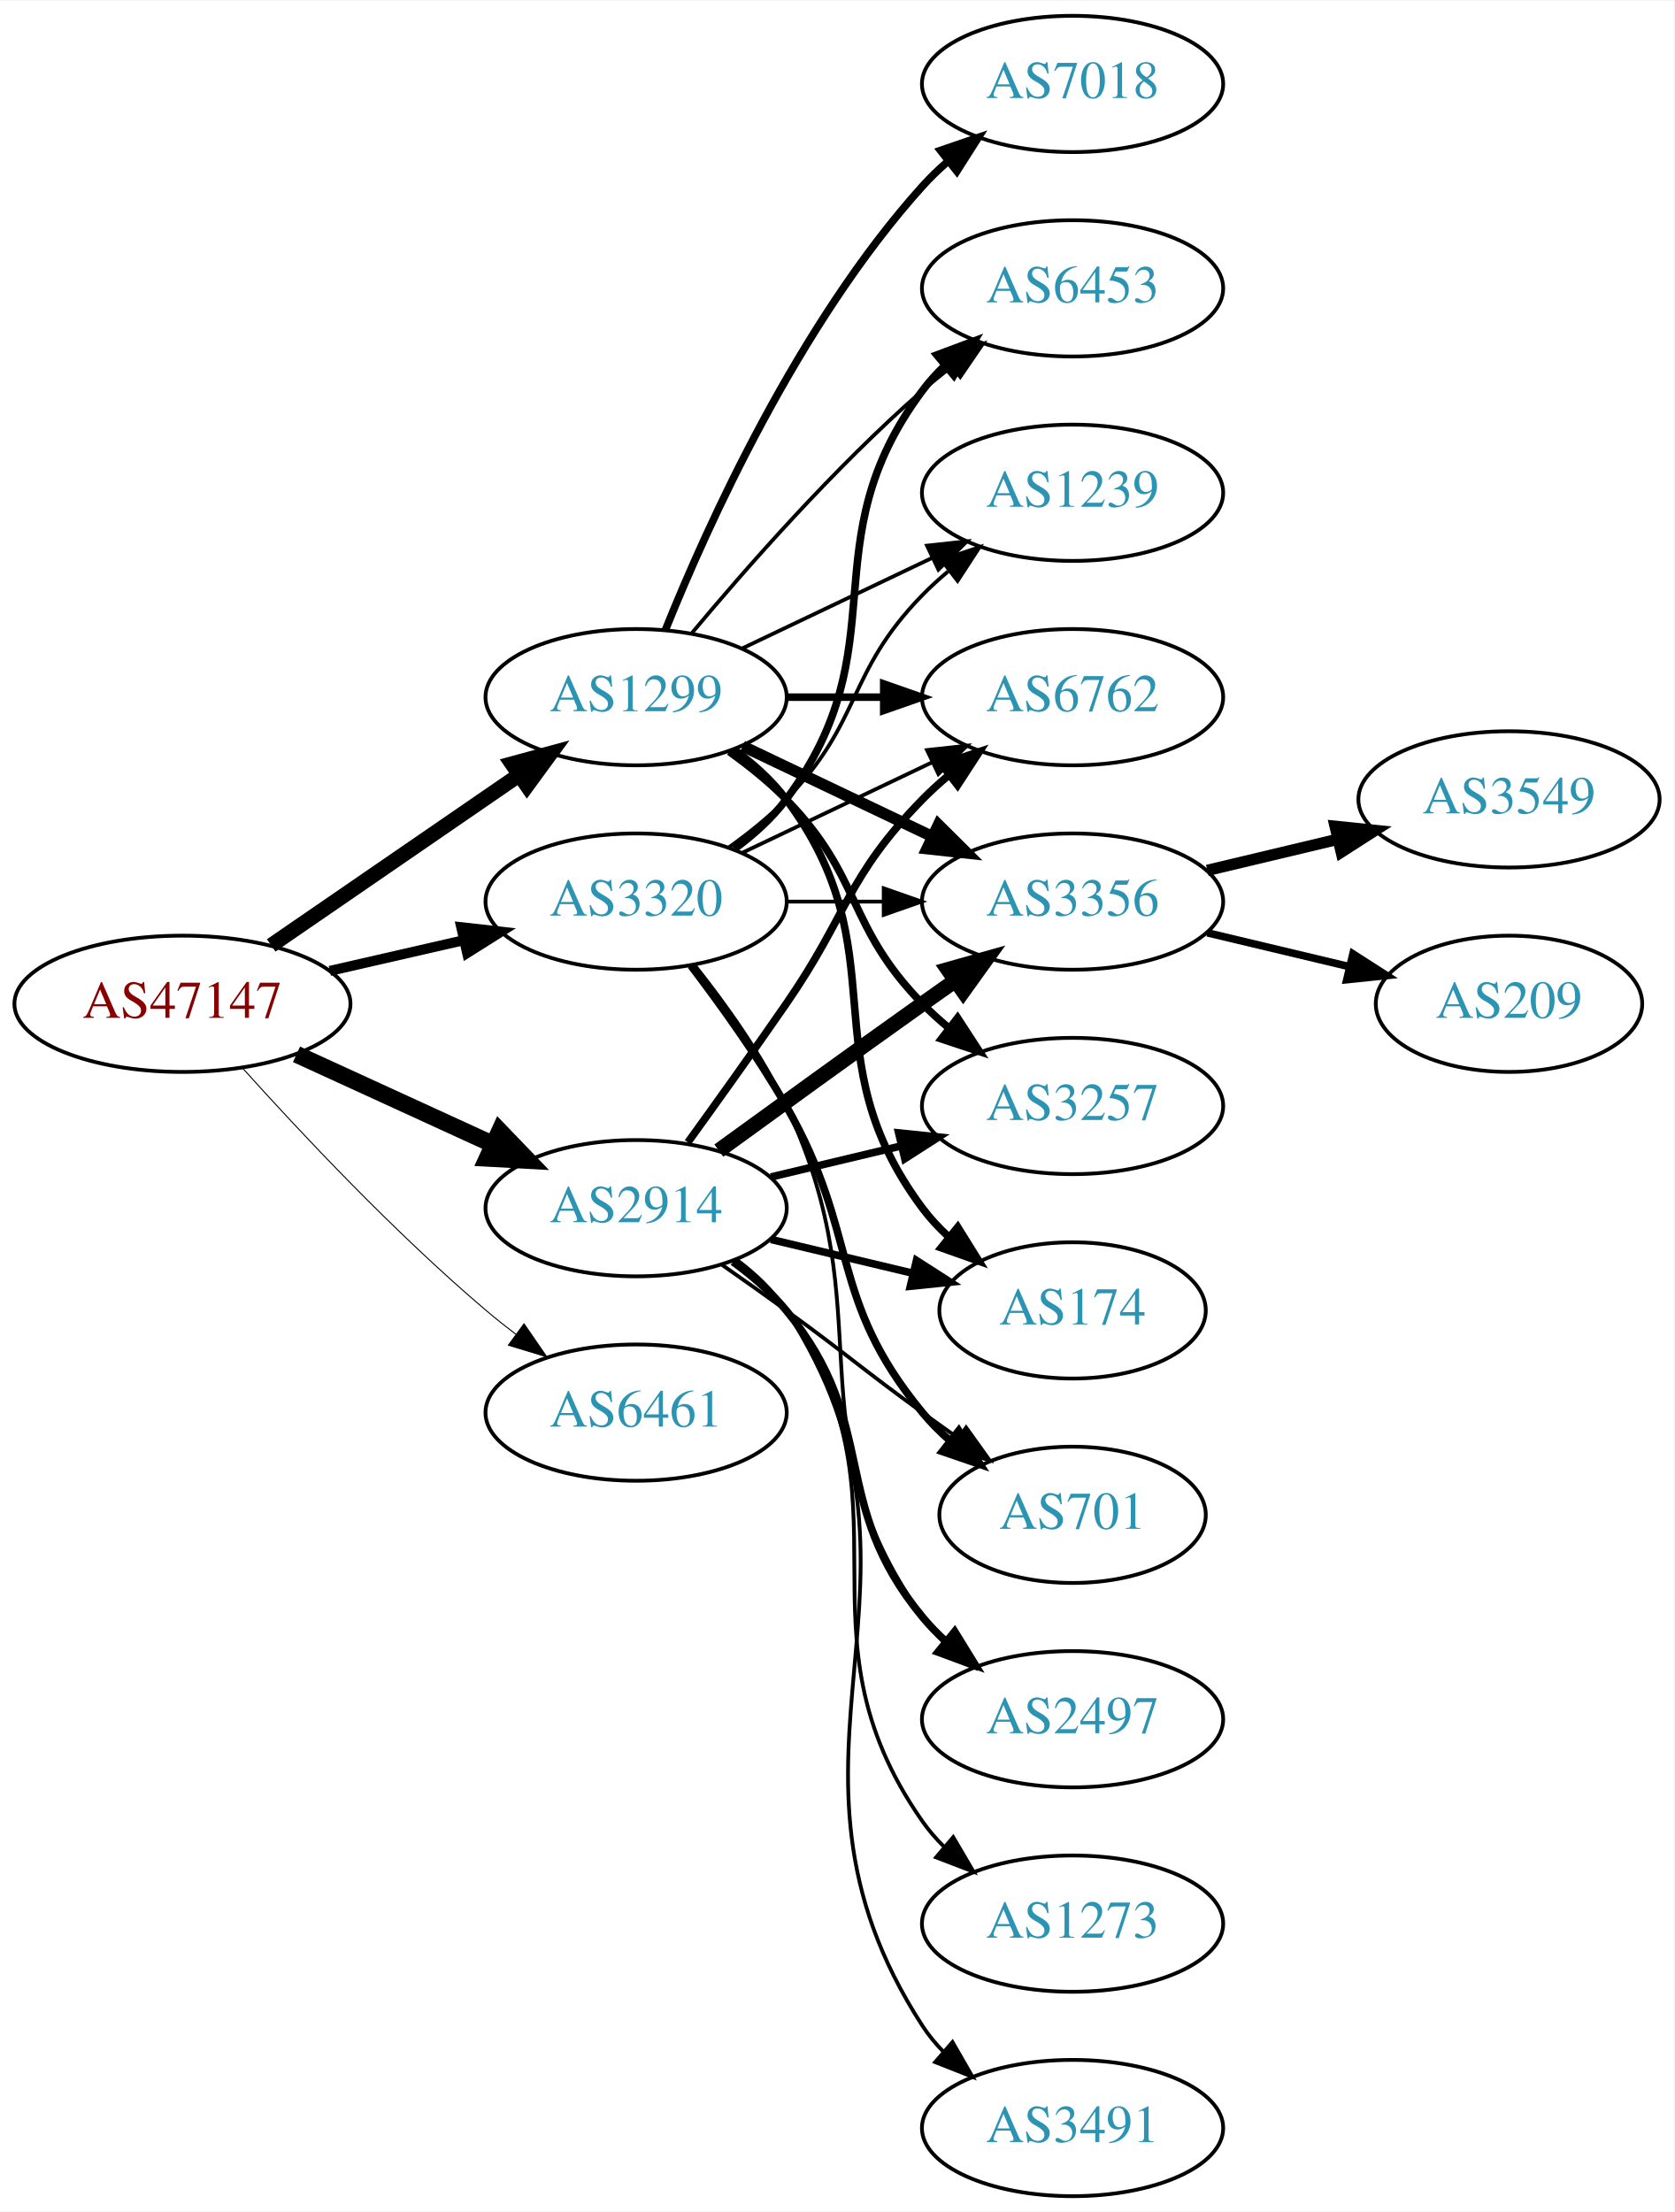
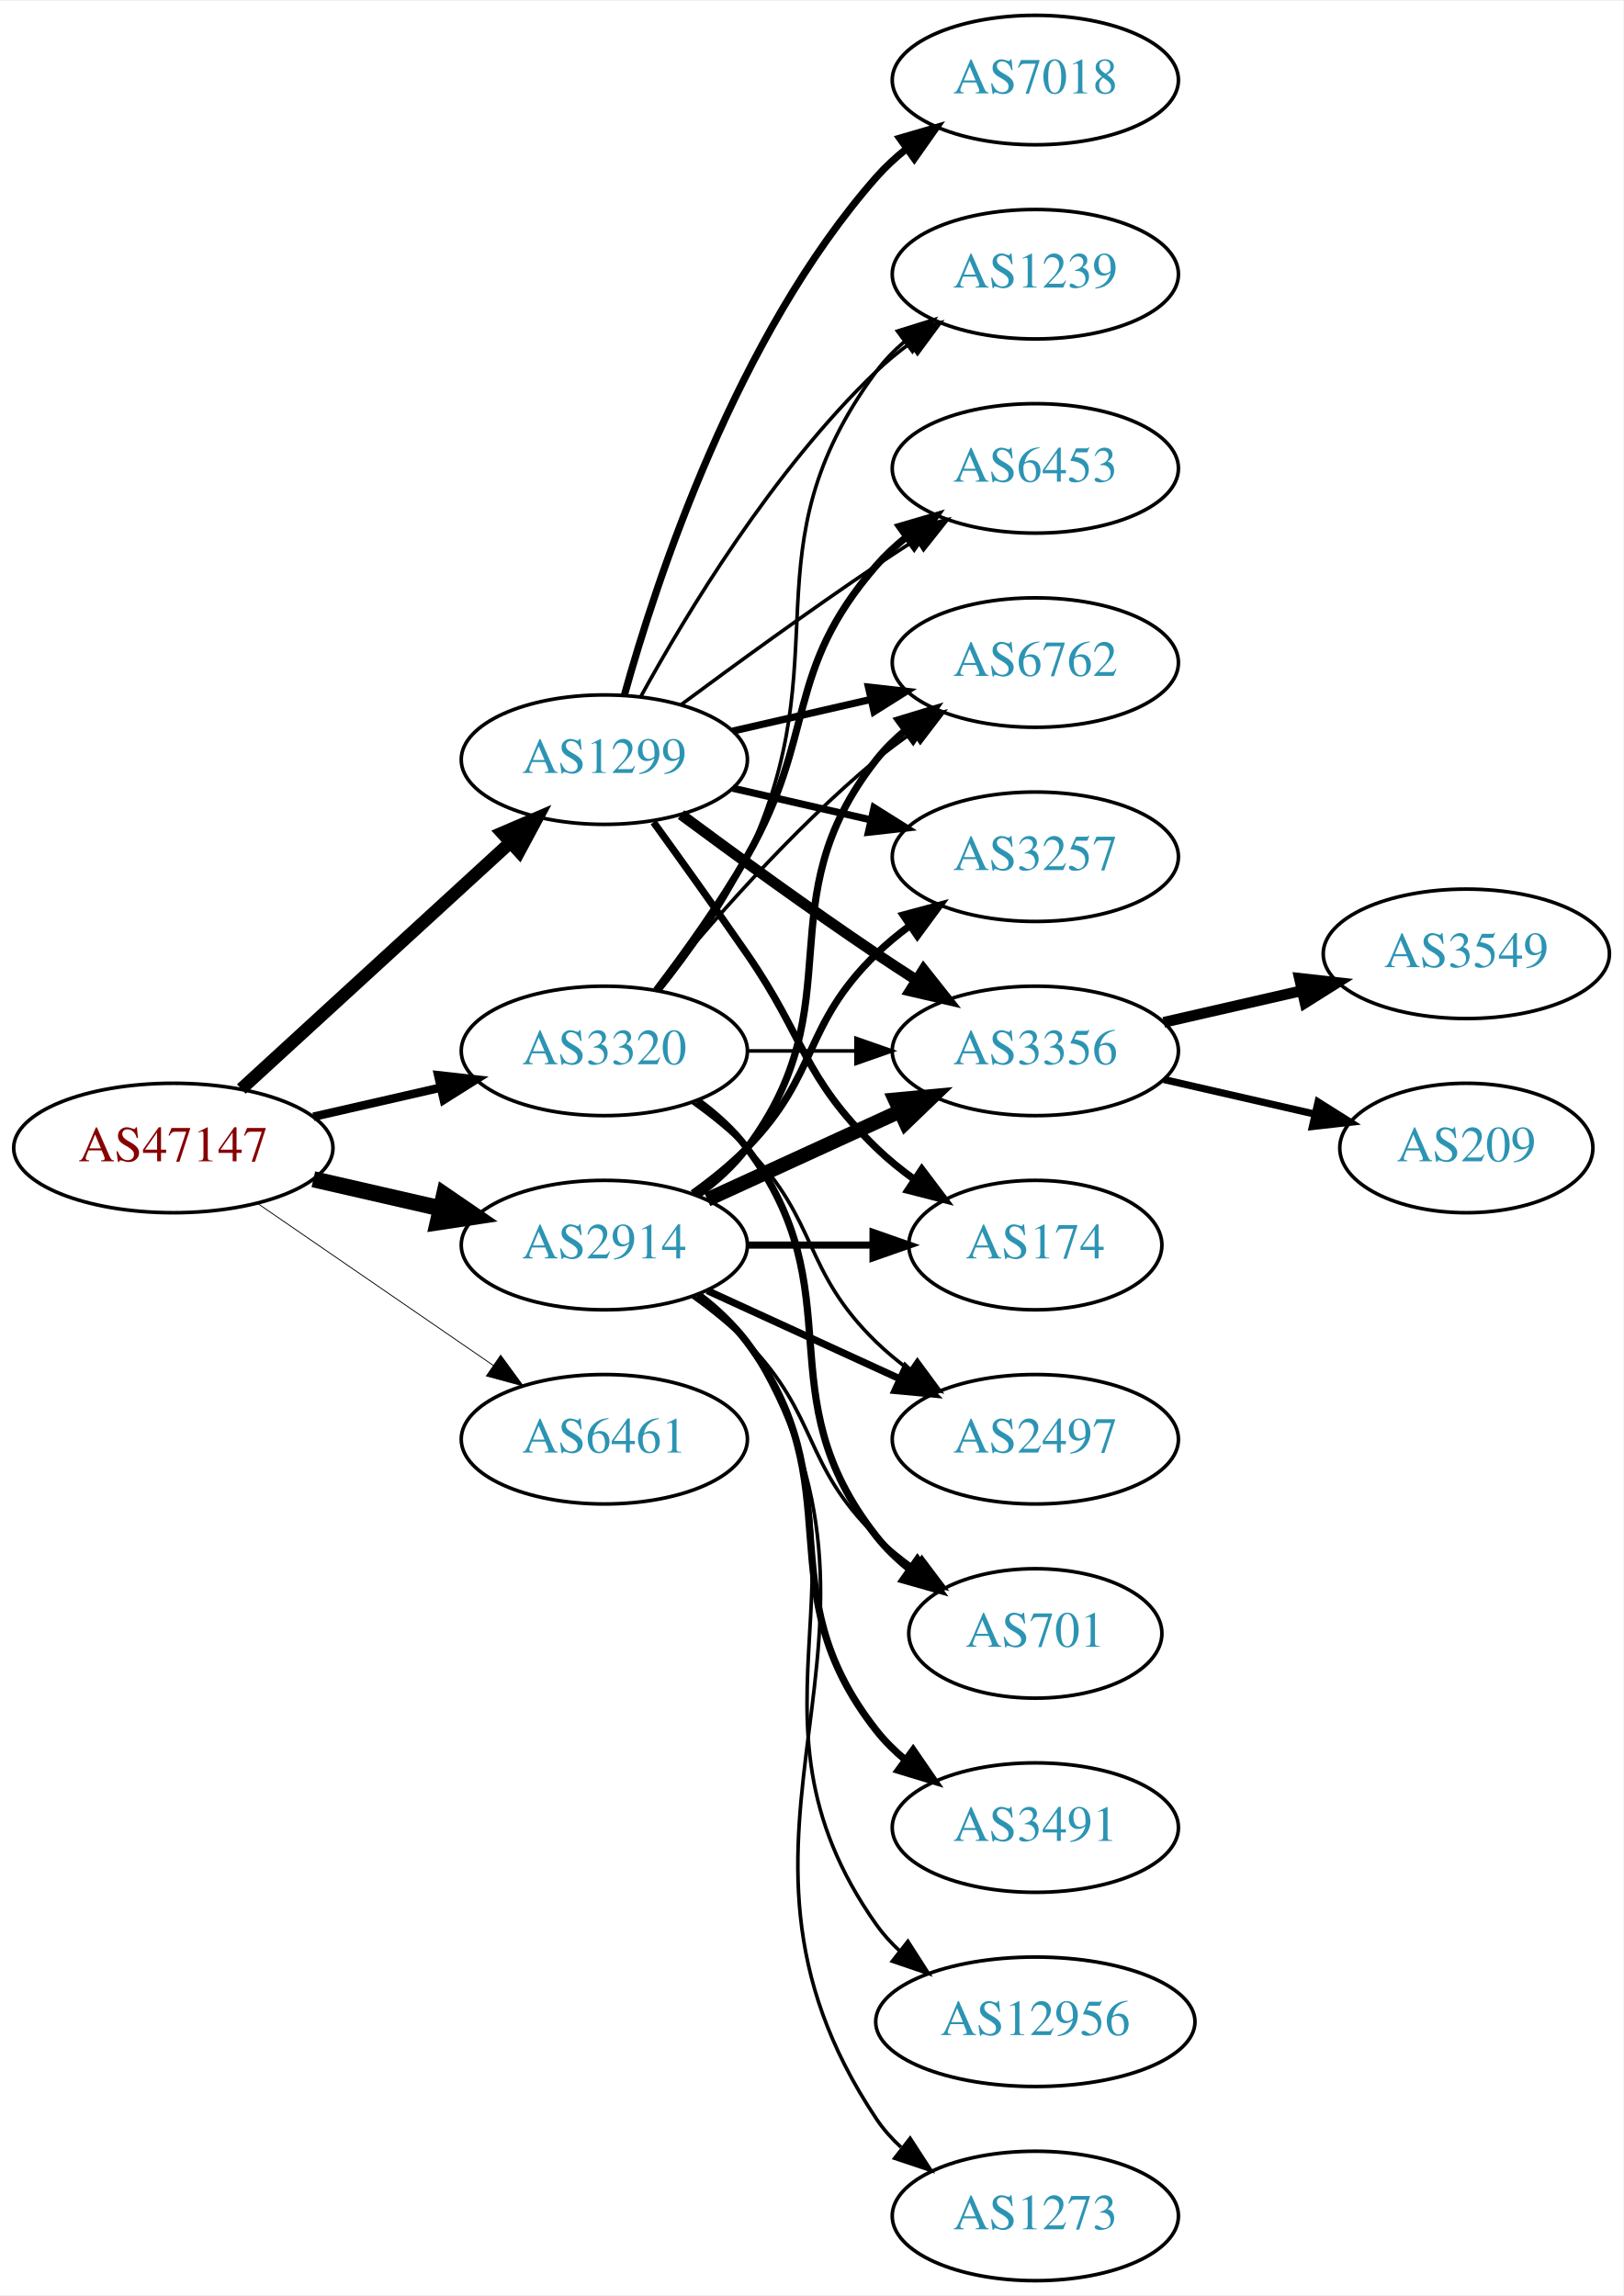
- <svg xmlns="http://www.w3.org/2000/svg" xmlns:xlink="http://www.w3.org/1999/xlink" width="442pt" height="584pt" viewBox="0.00 0.00 442.27 584.00">
-   <g id="graph0" class="graph" transform="scale(1 1) rotate(0) translate(4 580)">
-     <polygon fill="white" stroke="none" points="-4,4 -4,-580 438.271,-580 438.271,4 -4,4" />
+ <svg xmlns="http://www.w3.org/2000/svg" xmlns:xlink="http://www.w3.org/1999/xlink" width="451pt" height="638pt" viewBox="0.00 0.00 451.37 638.00">
+   <g id="graph0" class="graph" transform="scale(1 1) rotate(0) translate(4 634)">
+     <polygon fill="white" stroke="none" points="-4,4 -4,-634 447.37,-634 447.37,4 -4,4" />
    <g id="node1" class="node">
      <g id="a_node1">
        <a xlink:href="/asn/47147" xlink:title="AS47147 ~ ANEXIA Internetdienstleistungs GmbH [AT]">
          <ellipse fill="#ffffff" stroke="black" cx="44.196" cy="-315" rx="44.393" ry="18" />
          <text text-anchor="middle" x="44.196" y="-311.3" font-family="Times,serif" font-size="14.00" fill="#880000">AS47147</text>
        </a>
      </g>
    </g>
    <g id="node2" class="node">
      <g id="a_node2">
        <a xlink:href="/asn/1299" xlink:title="AS1299 ~ Telia Carrier [EU]">
-           <ellipse fill="#ffffff" stroke="black" cx="164.039" cy="-396" rx="39.794" ry="18" />
-           <text text-anchor="middle" x="164.039" y="-392.3" font-family="Times,serif" font-size="14.00" fill="#2c94b3">AS1299</text>
+           <ellipse fill="#ffffff" stroke="black" cx="164.039" cy="-423" rx="39.794" ry="18" />
+           <text text-anchor="middle" x="164.039" y="-419.3" font-family="Times,serif" font-size="14.00" fill="#2c94b3">AS1299</text>
        </a>
      </g>
    </g>
    <g id="edge1" class="edge">
-       <path fill="none" stroke="black" stroke-width="3.971" d="M67.639,-330.426C86.22,-343.198 112.781,-361.455 133.161,-375.463" />
-       <polygon fill="black" stroke="black" stroke-width="3.971" points="131.251,-378.398 141.475,-381.178 135.216,-372.629 131.251,-378.398" />
+       <path fill="none" stroke="black" stroke-width="3.553" d="M63.094,-331.403C83.022,-349.667 115.38,-379.322 137.857,-399.921" />
+       <polygon fill="black" stroke="black" stroke-width="3.553" points="135.622,-402.62 145.359,-406.797 140.351,-397.46 135.622,-402.62" />
    </g>
    <g id="node3" class="node">
      <g id="a_node3">
        <a xlink:href="/asn/2914" xlink:title="AS2914 ~ NTT America, Inc. [US]">
-           <ellipse fill="#ffffff" stroke="black" cx="164.039" cy="-261" rx="39.794" ry="18" />
-           <text text-anchor="middle" x="164.039" y="-257.3" font-family="Times,serif" font-size="14.00" fill="#2c94b3">AS2914</text>
+           <ellipse fill="#ffffff" stroke="black" cx="164.039" cy="-288" rx="39.794" ry="18" />
+           <text text-anchor="middle" x="164.039" y="-284.3" font-family="Times,serif" font-size="14.00" fill="#2c94b3">AS2914</text>
        </a>
      </g>
    </g>
    <g id="edge2" class="edge">
-       <path fill="none" stroke="black" stroke-width="4.5" d="M74.326,-301.652C89.937,-294.498 109.335,-285.609 126.007,-277.97" />
-       <polygon fill="black" stroke="black" stroke-width="4.5" points="128.008,-281.384 135.459,-273.638 124.727,-274.225 128.008,-281.384" />
+       <path fill="none" stroke="black" stroke-width="4.5" d="M83.131,-306.308C94.371,-303.733 106.784,-300.889 118.407,-298.226" />
+       <polygon fill="black" stroke="black" stroke-width="4.5" points="119.501,-302.015 128.369,-295.943 117.742,-294.339 119.501,-302.015" />
    </g>
    <g id="node4" class="node">
      <g id="a_node4">
        <a xlink:href="/asn/3320" xlink:title="AS3320 ~ DTAG [DE]">
          <ellipse fill="#ffffff" stroke="black" cx="164.039" cy="-342" rx="39.794" ry="18" />
          <text text-anchor="middle" x="164.039" y="-338.3" font-family="Times,serif" font-size="14.00" fill="#2c94b3">AS3320</text>
        </a>
      </g>
    </g>
    <g id="edge3" class="edge">
-       <path fill="none" stroke="black" stroke-width="2.647" d="M83.131,-323.692C94.371,-326.267 106.784,-329.111 118.407,-331.774" />
-       <polygon fill="black" stroke="black" stroke-width="2.647" points="117.84,-335.235 128.369,-334.057 119.403,-328.412 117.84,-335.235" />
+       <path fill="none" stroke="black" stroke-width="2.368" d="M83.131,-323.692C94.371,-326.267 106.784,-329.111 118.407,-331.774" />
+       <polygon fill="black" stroke="black" stroke-width="2.368" points="117.84,-335.235 128.369,-334.057 119.403,-328.412 117.84,-335.235" />
    </g>
    <g id="node5" class="node">
      <g id="a_node5">
        <a xlink:href="/asn/6461" xlink:title="AS6461 ~ Zayo Bandwidth [US]">
-           <ellipse fill="#ffffff" stroke="black" cx="164.039" cy="-207" rx="39.794" ry="18" />
-           <text text-anchor="middle" x="164.039" y="-203.3" font-family="Times,serif" font-size="14.00" fill="#2c94b3">AS6461</text>
+           <ellipse fill="#ffffff" stroke="black" cx="164.039" cy="-234" rx="39.794" ry="18" />
+           <text text-anchor="middle" x="164.039" y="-230.3" font-family="Times,serif" font-size="14.00" fill="#2c94b3">AS6461</text>
        </a>
      </g>
    </g>
    <g id="edge4" class="edge">
-       <path fill="none" stroke="black" stroke-width="0.265" d="M60.128,-297.956C75.455,-280.903 100.39,-254.35 124.392,-234 126.889,-231.883 129.55,-229.768 132.261,-227.707" />
-       <polygon fill="black" stroke="black" stroke-width="0.265" points="134.427,-230.459 140.437,-221.734 130.298,-224.806 134.427,-230.459" />
+       <path fill="none" stroke="black" stroke-width="0.237" d="M67.639,-299.574C86.22,-286.802 112.781,-268.545 133.161,-254.537" />
+       <polygon fill="black" stroke="black" stroke-width="0.237" points="135.216,-257.371 141.475,-248.822 131.251,-251.602 135.216,-257.371" />
    </g>
    <g id="node6" class="node">
      <g id="a_node6">
-         <a xlink:href="/asn/174" xlink:title="AS174 ~ Cogent Communications [US]">
-           <ellipse fill="#ffffff" stroke="black" cx="279.332" cy="-234" rx="35.194" ry="18" />
-           <text text-anchor="middle" x="279.332" y="-230.3" font-family="Times,serif" font-size="14.00" fill="#2c94b3">AS174</text>
+         <a xlink:href="/asn/3356" xlink:title="AS3356 ~ Level 3 Parent, LLC [US]">
+           <ellipse fill="#ffffff" stroke="black" cx="283.881" cy="-342" rx="39.794" ry="18" />
+           <text text-anchor="middle" x="283.881" y="-338.3" font-family="Times,serif" font-size="14.00" fill="#2c94b3">AS3356</text>
        </a>
      </g>
    </g>
    <g id="edge5" class="edge">
-       <path fill="none" stroke="black" stroke-width="2" d="M189.969,-382.118C195.046,-378.389 199.964,-373.984 203.685,-369 233.957,-328.458 209.414,-301.542 239.685,-261 241.693,-258.311 244.049,-255.791 246.59,-253.454" />
-       <polygon fill="black" stroke="black" stroke-width="2" points="249.004,-256.004 254.605,-247.011 244.619,-250.548 249.004,-256.004" />
+       <path fill="none" stroke="black" stroke-width="3" d="M185.369,-407.723C200.231,-396.696 220.976,-381.593 239.685,-369 243.234,-366.611 246.984,-364.161 250.733,-361.758" />
+       <polygon fill="black" stroke="black" stroke-width="3" points="252.801,-364.591 259.381,-356.288 249.059,-358.675 252.801,-364.591" />
    </g>
    <g id="node7" class="node">
      <g id="a_node7">
-         <a xlink:href="/asn/7018" xlink:title="AS7018 ~ AT&amp;T Services, Inc. [US]">
-           <ellipse fill="#ffffff" stroke="black" cx="279.332" cy="-558" rx="39.794" ry="18" />
-           <text text-anchor="middle" x="279.332" y="-554.3" font-family="Times,serif" font-size="14.00" fill="#2c94b3">AS7018</text>
+         <a xlink:href="/asn/174" xlink:title="AS174 ~ Cogent Communications [US]">
+           <ellipse fill="#ffffff" stroke="black" cx="283.881" cy="-288" rx="35.194" ry="18" />
+           <text text-anchor="middle" x="283.881" y="-284.3" font-family="Times,serif" font-size="14.00" fill="#2c94b3">AS174</text>
        </a>
      </g>
    </g>
    <g id="edge6" class="edge">
-       <path fill="none" stroke="black" stroke-width="2" d="M171.786,-413.787C182.837,-441.243 206.891,-494.578 239.685,-531 241.688,-533.224 243.906,-535.363 246.239,-537.397" />
-       <polygon fill="black" stroke="black" stroke-width="2" points="244.437,-540.433 254.458,-543.873 248.769,-534.935 244.437,-540.433" />
+       <path fill="none" stroke="black" stroke-width="2" d="M177.718,-405.594C185.333,-395.063 195.166,-381.33 203.685,-369 220.081,-345.269 218.992,-335.094 239.685,-315 242.913,-311.866 246.564,-308.911 250.342,-306.188" />
+       <polygon fill="black" stroke="black" stroke-width="2" points="252.321,-309.075 258.702,-300.617 248.44,-303.25 252.321,-309.075" />
    </g>
    <g id="node8" class="node">
      <g id="a_node8">
-         <a xlink:href="/asn/6762" xlink:title="AS6762 ~ TELECOM ITALIA SPARKLE S.p.A. [IT]">
-           <ellipse fill="#ffffff" stroke="black" cx="279.332" cy="-396" rx="39.794" ry="18" />
-           <text text-anchor="middle" x="279.332" y="-392.3" font-family="Times,serif" font-size="14.00" fill="#2c94b3">AS6762</text>
+         <a xlink:href="/asn/7018" xlink:title="AS7018 ~ AT&amp;T Services, Inc. [US]">
+           <ellipse fill="#ffffff" stroke="black" cx="283.881" cy="-612" rx="39.794" ry="18" />
+           <text text-anchor="middle" x="283.881" y="-608.3" font-family="Times,serif" font-size="14.00" fill="#2c94b3">AS7018</text>
        </a>
      </g>
    </g>
    <g id="edge7" class="edge">
-       <path fill="none" stroke="black" stroke-width="2" d="M203.711,-396C211.914,-396 220.678,-396 229.21,-396" />
-       <polygon fill="black" stroke="black" stroke-width="2" points="229.449,-399.5 239.449,-396 229.449,-392.5 229.449,-399.5" />
+       <path fill="none" stroke="black" stroke-width="2" d="M169.612,-440.946C178.517,-472.995 200.801,-540.842 239.685,-585 242.169,-587.821 245.019,-590.449 248.044,-592.871" />
+       <polygon fill="black" stroke="black" stroke-width="2" points="246.162,-595.828 256.334,-598.791 250.23,-590.131 246.162,-595.828" />
    </g>
    <g id="node9" class="node">
      <g id="a_node9">
-         <a xlink:href="/asn/1239" xlink:title="AS1239 ~ Sprint [US]">
-           <ellipse fill="#ffffff" stroke="black" cx="279.332" cy="-450" rx="39.794" ry="18" />
-           <text text-anchor="middle" x="279.332" y="-446.3" font-family="Times,serif" font-size="14.00" fill="#2c94b3">AS1239</text>
+         <a xlink:href="/asn/6762" xlink:title="AS6762 ~ TELECOM ITALIA SPARKLE S.p.A. [IT]">
+           <ellipse fill="#ffffff" stroke="black" cx="283.881" cy="-450" rx="39.794" ry="18" />
+           <text text-anchor="middle" x="283.881" y="-446.3" font-family="Times,serif" font-size="14.00" fill="#2c94b3">AS6762</text>
        </a>
      </g>
    </g>
    <g id="edge8" class="edge">
-       <path fill="none" stroke="black" d="M192.175,-408.934C207.169,-416.081 225.99,-425.052 242.213,-432.785" />
-       <polygon fill="black" stroke="black" points="240.884,-436.028 251.417,-437.171 243.895,-429.709 240.884,-436.028" />
+       <path fill="none" stroke="black" stroke-width="2" d="M199.758,-430.955C211.758,-433.704 225.379,-436.825 238.071,-439.733" />
+       <polygon fill="black" stroke="black" stroke-width="2" points="237.474,-443.187 248.003,-442.009 239.037,-436.364 237.474,-443.187" />
    </g>
    <g id="node10" class="node">
      <g id="a_node10">
-         <a xlink:href="/asn/3356" xlink:title="AS3356 ~ Level 3 Parent, LLC [US]">
-           <ellipse fill="#ffffff" stroke="black" cx="279.332" cy="-342" rx="39.794" ry="18" />
-           <text text-anchor="middle" x="279.332" y="-338.3" font-family="Times,serif" font-size="14.00" fill="#2c94b3">AS3356</text>
+         <a xlink:href="/asn/1239" xlink:title="AS1239 ~ Sprint [US]">
+           <ellipse fill="#ffffff" stroke="black" cx="283.881" cy="-558" rx="39.794" ry="18" />
+           <text text-anchor="middle" x="283.881" y="-554.3" font-family="Times,serif" font-size="14.00" fill="#2c94b3">AS1239</text>
        </a>
      </g>
    </g>
    <g id="edge9" class="edge">
-       <path fill="none" stroke="black" stroke-width="3" d="M192.175,-383.066C207.169,-375.919 225.99,-366.948 242.213,-359.215" />
-       <polygon fill="black" stroke="black" stroke-width="3" points="243.895,-362.291 251.417,-354.829 240.884,-355.972 243.895,-362.291" />
+       <path fill="none" stroke="black" d="M174.28,-440.713C186.825,-463.561 211.002,-503.611 239.685,-531 242.553,-533.739 245.742,-536.347 249.051,-538.785" />
+       <polygon fill="black" stroke="black" points="247.175,-541.742 257.411,-544.477 251.114,-535.956 247.175,-541.742" />
    </g>
    <g id="node11" class="node">
      <g id="a_node11">
        <a xlink:href="/asn/3257" xlink:title="AS3257 ~ GTT [DE]">
-           <ellipse fill="#ffffff" stroke="black" cx="279.332" cy="-288" rx="39.794" ry="18" />
-           <text text-anchor="middle" x="279.332" y="-284.3" font-family="Times,serif" font-size="14.00" fill="#2c94b3">AS3257</text>
+           <ellipse fill="#ffffff" stroke="black" cx="283.881" cy="-396" rx="39.794" ry="18" />
+           <text text-anchor="middle" x="283.881" y="-392.3" font-family="Times,serif" font-size="14.00" fill="#2c94b3">AS3257</text>
        </a>
      </g>
    </g>
    <g id="edge10" class="edge">
-       <path fill="none" stroke="black" stroke-width="2" d="M188.633,-381.611C193.889,-377.852 199.22,-373.563 203.685,-369 223.858,-348.383 219.513,-335.617 239.685,-315 241.778,-312.861 244.061,-310.782 246.438,-308.79" />
-       <polygon fill="black" stroke="black" stroke-width="2" points="248.956,-311.268 254.738,-302.389 244.681,-305.725 248.956,-311.268" />
+       <path fill="none" stroke="black" stroke-width="2" d="M199.758,-415.045C211.758,-412.296 225.379,-409.175 238.071,-406.267" />
+       <polygon fill="black" stroke="black" stroke-width="2" points="239.037,-409.636 248.003,-403.991 237.474,-402.813 239.037,-409.636" />
    </g>
    <g id="node12" class="node">
      <g id="a_node12">
        <a xlink:href="/asn/6453" xlink:title="AS6453 ~ TATA COMMUNICATIONS (AMERICA) INC [US]">
-           <ellipse fill="#ffffff" stroke="black" cx="279.332" cy="-504" rx="39.794" ry="18" />
-           <text text-anchor="middle" x="279.332" y="-500.3" font-family="Times,serif" font-size="14.00" fill="#2c94b3">AS6453</text>
+           <ellipse fill="#ffffff" stroke="black" cx="283.881" cy="-504" rx="39.794" ry="18" />
+           <text text-anchor="middle" x="283.881" y="-500.3" font-family="Times,serif" font-size="14.00" fill="#2c94b3">AS6453</text>
        </a>
      </g>
    </g>
    <g id="edge11" class="edge">
-       <path fill="none" stroke="black" d="M178.669,-412.817C192.951,-429.929 216.498,-456.745 239.685,-477 242.151,-479.154 244.789,-481.294 247.487,-483.372" />
-       <polygon fill="black" stroke="black" points="245.512,-486.264 255.641,-489.37 249.66,-480.625 245.512,-486.264" />
+       <path fill="none" stroke="black" d="M185.369,-438.277C200.231,-449.304 220.976,-464.407 239.685,-477 243.234,-479.389 246.984,-481.839 250.733,-484.242" />
+       <polygon fill="black" stroke="black" points="249.059,-487.325 259.381,-489.712 252.801,-481.409 249.059,-487.325" />
    </g>
    <g id="edge15" class="edge">
-       <path fill="none" stroke="black" stroke-width="2" d="M199.646,-252.752C211.44,-249.942 224.745,-246.771 237.013,-243.847" />
-       <polygon fill="black" stroke="black" stroke-width="2" points="238.101,-247.186 247.018,-241.463 236.479,-240.376 238.101,-247.186" />
+       <path fill="none" stroke="black" stroke-width="4" d="M192.667,-300.661C208.624,-307.973 228.895,-317.261 246.178,-325.181" />
+       <polygon fill="black" stroke="black" stroke-width="4" points="244.876,-328.435 255.425,-329.419 247.793,-322.071 244.876,-328.435" />
+     </g>
+     <g id="edge14" class="edge">
+       <path fill="none" stroke="black" stroke-width="2" d="M203.951,-288C215.038,-288 227.198,-288 238.58,-288" />
+       <polygon fill="black" stroke="black" stroke-width="2" points="238.762,-291.5 248.762,-288 238.762,-284.5 238.762,-291.5" />
+     </g>
+     <g id="edge19" class="edge">
+       <path fill="none" stroke="black" stroke-width="2" d="M189.969,-301.882C195.046,-305.611 199.964,-310.016 203.685,-315 233.957,-355.542 208.386,-383.246 239.685,-423 242.01,-425.953 244.754,-428.67 247.713,-431.147" />
+       <polygon fill="black" stroke="black" stroke-width="2" points="245.772,-434.064 255.91,-437.145 249.906,-428.415 245.772,-434.064" />
    </g>
    <g id="edge18" class="edge">
-       <path fill="none" stroke="black" stroke-width="2" d="M177.718,-278.406C185.333,-288.937 195.166,-302.67 203.685,-315 220.081,-338.731 219.513,-348.383 239.685,-369 241.778,-371.139 244.061,-373.218 246.438,-375.21" />
-       <polygon fill="black" stroke="black" stroke-width="2" points="244.681,-378.275 254.738,-381.611 248.956,-372.732 244.681,-378.275" />
-     </g>
-     <g id="edge16" class="edge">
-       <path fill="none" stroke="black" stroke-width="4" d="M185.887,-276.222C200.821,-287.091 221.435,-302.025 239.685,-315 242.506,-317.005 245.449,-319.085 248.397,-321.159" />
-       <polygon fill="black" stroke="black" stroke-width="4" points="246.424,-324.05 256.621,-326.926 250.443,-318.319 246.424,-324.05" />
-     </g>
-     <g id="edge19" class="edge">
-       <path fill="none" stroke="black" stroke-width="2" d="M199.646,-269.248C210.517,-271.838 222.671,-274.735 234.114,-277.462" />
-       <polygon fill="black" stroke="black" stroke-width="2" points="233.397,-280.889 243.936,-279.803 235.02,-274.08 233.397,-280.889" />
+       <path fill="none" stroke="black" stroke-width="2" d="M188.633,-302.389C193.889,-306.148 199.22,-310.437 203.685,-315 223.858,-335.617 218.992,-348.906 239.685,-369 242.53,-371.763 245.704,-374.386 249.004,-376.834" />
+       <polygon fill="black" stroke="black" stroke-width="2" points="247.121,-379.786 257.352,-382.538 251.07,-374.006 247.121,-379.786" />
    </g>
    <g id="node15" class="node">
      <g id="a_node15">
        <a xlink:href="/asn/2497" xlink:title="AS2497 ~ Internet Initiative Japan Inc. [JP]">
-           <ellipse fill="#ffffff" stroke="black" cx="279.332" cy="-126" rx="39.794" ry="18" />
-           <text text-anchor="middle" x="279.332" y="-122.3" font-family="Times,serif" font-size="14.00" fill="#2c94b3">AS2497</text>
-         </a>
-       </g>
-     </g>
-     <g id="edge14" class="edge">
-       <path fill="none" stroke="black" stroke-width="2" d="M189.619,-246.844C194.714,-243.128 199.728,-238.799 203.685,-234 228.75,-203.606 214.621,-183.394 239.685,-153 241.54,-150.75 243.627,-148.604 245.846,-146.576" />
-       <polygon fill="black" stroke="black" stroke-width="2" points="248.195,-149.177 253.751,-140.156 243.782,-143.744 248.195,-149.177" />
+           <ellipse fill="#ffffff" stroke="black" cx="283.881" cy="-234" rx="39.794" ry="18" />
+           <text text-anchor="middle" x="283.881" y="-230.3" font-family="Times,serif" font-size="14.00" fill="#2c94b3">AS2497</text>
+         </a>
+       </g>
+     </g>
+     <g id="edge16" class="edge">
+       <path fill="none" stroke="black" stroke-width="2" d="M192.667,-275.339C208.624,-268.027 228.895,-258.739 246.178,-250.819" />
+       <polygon fill="black" stroke="black" stroke-width="2" points="247.793,-253.929 255.425,-246.581 244.876,-247.565 247.793,-253.929" />
    </g>
    <g id="node16" class="node">
      <g id="a_node16">
        <a xlink:href="/asn/3491" xlink:title="AS3491 ~ PCCW Global, Inc. [US]">
-           <ellipse fill="#ffffff" stroke="black" cx="279.332" cy="-18" rx="39.794" ry="18" />
-           <text text-anchor="middle" x="279.332" y="-14.3" font-family="Times,serif" font-size="14.00" fill="#2c94b3">AS3491</text>
+           <ellipse fill="#ffffff" stroke="black" cx="283.881" cy="-126" rx="39.794" ry="18" />
+           <text text-anchor="middle" x="283.881" y="-122.3" font-family="Times,serif" font-size="14.00" fill="#2c94b3">AS3491</text>
        </a>
      </g>
    </g>
    <g id="edge17" class="edge">
-       <path fill="none" stroke="black" d="M190.475,-247.47C195.525,-243.722 200.304,-239.221 203.685,-234 250.16,-162.222 193.21,-116.778 239.685,-45 241.27,-42.553 243.162,-40.263 245.245,-38.136" />
-       <polygon fill="black" stroke="black" points="247.614,-40.715 252.895,-31.53 243.039,-35.416 247.614,-40.715" />
+       <path fill="none" stroke="black" stroke-width="2" d="M189.969,-274.118C195.046,-270.389 199.964,-265.984 203.685,-261 233.957,-220.458 208.386,-192.754 239.685,-153 242.01,-150.047 244.754,-147.33 247.713,-144.853" />
+       <polygon fill="black" stroke="black" stroke-width="2" points="249.906,-147.585 255.91,-138.855 245.772,-141.936 249.906,-147.585" />
    </g>
    <g id="node17" class="node">
      <g id="a_node17">
        <a xlink:href="/asn/701" xlink:title="AS701 ~ UUNET [US]">
-           <ellipse fill="#ffffff" stroke="black" cx="279.332" cy="-180" rx="35.194" ry="18" />
-           <text text-anchor="middle" x="279.332" y="-176.3" font-family="Times,serif" font-size="14.00" fill="#2c94b3">AS701</text>
+           <ellipse fill="#ffffff" stroke="black" cx="283.881" cy="-180" rx="35.194" ry="18" />
+           <text text-anchor="middle" x="283.881" y="-176.3" font-family="Times,serif" font-size="14.00" fill="#2c94b3">AS701</text>
        </a>
      </g>
    </g>
    <g id="edge20" class="edge">
-       <path fill="none" stroke="black" d="M186.796,-245.991C192.33,-242.121 198.249,-237.936 203.685,-234 219.885,-222.271 223.485,-218.729 239.685,-207 242.714,-204.807 245.893,-202.537 249.071,-200.287" />
-       <polygon fill="black" stroke="black" points="251.213,-203.059 257.382,-194.445 247.188,-197.333 251.213,-203.059" />
+       <path fill="none" stroke="black" d="M188.633,-273.611C193.889,-269.852 199.22,-265.563 203.685,-261 223.858,-240.383 218.992,-227.094 239.685,-207 242.913,-203.866 246.564,-200.911 250.342,-198.188" />
+       <polygon fill="black" stroke="black" points="252.321,-201.075 258.702,-192.617 248.44,-195.25 252.321,-201.075" />
    </g>
    <g id="node18" class="node">
      <g id="a_node18">
+         <a xlink:href="/asn/12956" xlink:title="AS12956 ~ TELXIUS [ES]">
+           <ellipse fill="#ffffff" stroke="black" cx="283.881" cy="-72" rx="44.393" ry="18" />
+           <text text-anchor="middle" x="283.881" y="-68.3" font-family="Times,serif" font-size="14.00" fill="#2c94b3">AS12956</text>
+         </a>
+       </g>
+     </g>
+     <g id="edge21" class="edge">
+       <path fill="none" stroke="black" d="M190.358,-274.393C195.414,-270.649 200.225,-266.169 203.685,-261 244.71,-199.706 197.106,-159.225 239.685,-99 241.574,-96.328 243.819,-93.865 246.279,-91.605" />
+       <polygon fill="black" stroke="black" points="248.442,-94.356 254.155,-85.433 244.125,-88.846 248.442,-94.356" />
+     </g>
+     <g id="node19" class="node">
+       <g id="a_node19">
        <a xlink:href="/asn/1273" xlink:title="AS1273 ~ Vodafone Group PLC [EU]">
-           <ellipse fill="#ffffff" stroke="black" cx="279.332" cy="-72" rx="39.794" ry="18" />
-           <text text-anchor="middle" x="279.332" y="-68.3" font-family="Times,serif" font-size="14.00" fill="#2c94b3">AS1273</text>
-         </a>
-       </g>
-     </g>
-     <g id="edge21" class="edge">
-       <path fill="none" stroke="black" d="M190.198,-247.284C195.262,-243.545 200.118,-239.096 203.685,-234 239.299,-183.131 204.072,-149.869 239.685,-99 241.357,-96.611 243.313,-94.365 245.44,-92.267" />
-       <polygon fill="black" stroke="black" points="247.804,-94.851 253.172,-85.716 243.28,-89.51 247.804,-94.851" />
+           <ellipse fill="#ffffff" stroke="black" cx="283.881" cy="-18" rx="39.794" ry="18" />
+           <text text-anchor="middle" x="283.881" y="-14.3" font-family="Times,serif" font-size="14.00" fill="#2c94b3">AS1273</text>
+         </a>
+       </g>
+     </g>
+     <g id="edge22" class="edge">
+       <path fill="none" stroke="black" d="M190.565,-274.528C195.61,-270.777 200.365,-266.26 203.685,-261 255.635,-178.7 185.647,-125.944 239.685,-45 241.6,-42.131 243.934,-39.51 246.515,-37.128" />
+       <polygon fill="black" stroke="black" points="249.066,-39.579 254.827,-30.687 244.779,-34.046 249.066,-39.579" />
    </g>
    <g id="edge27" class="edge">
-       <path fill="none" stroke="black" d="M192.175,-354.934C207.169,-362.081 225.99,-371.052 242.213,-378.785" />
-       <polygon fill="black" stroke="black" points="240.884,-382.028 251.417,-383.171 243.895,-375.709 240.884,-382.028" />
+       <path fill="none" stroke="black" d="M203.951,-342C213.505,-342 223.854,-342 233.817,-342" />
+       <polygon fill="black" stroke="black" points="234.009,-345.5 244.009,-342 234.009,-338.5 234.009,-345.5" />
+     </g>
+     <g id="edge28" class="edge">
+       <path fill="none" stroke="black" d="M178.458,-359.065C192.572,-376.375 215.987,-403.345 239.685,-423 242.901,-425.668 246.402,-428.27 249.972,-430.741" />
+       <polygon fill="black" stroke="black" points="248.05,-433.666 258.329,-436.236 251.896,-427.817 248.05,-433.666" />
+     </g>
+     <g id="edge26" class="edge">
+       <path fill="none" stroke="black" d="M179.639,-358.991C187.726,-369.155 197.388,-382.655 203.685,-396 230.184,-452.159 202.782,-481.059 239.685,-531 241.919,-534.023 244.601,-536.786 247.522,-539.293" />
+       <polygon fill="black" stroke="black" points="245.548,-542.186 255.666,-545.331 249.717,-536.563 245.548,-542.186" />
+     </g>
+     <g id="edge25" class="edge">
+       <path fill="none" stroke="black" stroke-width="2" d="M178.5,-358.913C186.393,-369.27 196.242,-382.992 203.685,-396 223.25,-430.194 213.851,-447.258 239.685,-477 242.15,-479.838 244.987,-482.477 248.004,-484.906" />
+       <polygon fill="black" stroke="black" stroke-width="2" points="246.115,-487.858 256.282,-490.836 250.191,-482.167 246.115,-487.858" />
    </g>
    <g id="edge24" class="edge">
-       <path fill="none" stroke="black" d="M188.633,-356.389C193.889,-360.148 199.22,-364.437 203.685,-369 223.858,-389.617 219.513,-402.383 239.685,-423 241.778,-425.139 244.061,-427.218 246.438,-429.21" />
-       <polygon fill="black" stroke="black" points="244.681,-432.275 254.738,-435.611 248.956,-426.732 244.681,-432.275" />
-     </g>
-     <g id="edge26" class="edge">
-       <path fill="none" stroke="black" d="M203.711,-342C211.914,-342 220.678,-342 229.21,-342" />
-       <polygon fill="black" stroke="black" points="229.449,-345.5 239.449,-342 229.449,-338.5 229.449,-345.5" />
-     </g>
-     <g id="edge22" class="edge">
-       <path fill="none" stroke="black" stroke-width="2" d="M189.969,-355.882C195.046,-359.611 199.964,-364.016 203.685,-369 233.957,-409.542 209.414,-436.458 239.685,-477 241.43,-479.336 243.437,-481.545 245.6,-483.617" />
-       <polygon fill="black" stroke="black" stroke-width="2" points="243.478,-486.405 253.401,-490.118 247.96,-481.027 243.478,-486.405" />
+       <path fill="none" stroke="black" d="M188.633,-327.611C193.889,-323.852 199.22,-319.563 203.685,-315 223.858,-294.383 218.992,-281.094 239.685,-261 242.53,-258.237 245.704,-255.614 249.004,-253.166" />
+       <polygon fill="black" stroke="black" points="251.07,-255.994 257.352,-247.462 247.121,-250.214 251.07,-255.994" />
    </g>
    <g id="edge23" class="edge">
-       <path fill="none" stroke="black" d="M179.639,-325.009C187.726,-314.845 197.388,-301.345 203.685,-288 230.184,-231.841 204.072,-203.869 239.685,-153 241.357,-150.611 243.313,-148.365 245.44,-146.267" />
-       <polygon fill="black" stroke="black" points="247.804,-148.851 253.172,-139.716 243.28,-143.51 247.804,-148.851" />
-     </g>
-     <g id="edge25" class="edge">
-       <path fill="none" stroke="black" stroke-width="2" d="M178.5,-325.087C186.393,-314.73 196.242,-301.008 203.685,-288 223.25,-253.806 214.621,-237.394 239.685,-207 241.82,-204.411 244.263,-201.959 246.859,-199.666" />
-       <polygon fill="black" stroke="black" stroke-width="2" points="249.267,-202.225 254.958,-193.288 244.937,-196.725 249.267,-202.225" />
+       <path fill="none" stroke="black" stroke-width="2" d="M189.969,-328.118C195.046,-324.389 199.964,-319.984 203.685,-315 233.957,-274.458 208.386,-246.754 239.685,-207 242.332,-203.639 245.52,-200.583 248.952,-197.839" />
+       <polygon fill="black" stroke="black" stroke-width="2" points="251.09,-200.614 257.259,-192 247.065,-194.887 251.09,-200.614" />
    </g>
    <g id="node13" class="node">
      <g id="a_node13">
        <a xlink:href="/asn/3549" xlink:title="AS3549 ~ Level 3 Parent, LLC [US]">
-           <ellipse fill="#ffffff" stroke="black" cx="394.625" cy="-369" rx="39.794" ry="18" />
-           <text text-anchor="middle" x="394.625" y="-365.3" font-family="Times,serif" font-size="14.00" fill="#2c94b3">AS3549</text>
+           <ellipse fill="#ffffff" stroke="black" cx="403.724" cy="-369" rx="39.794" ry="18" />
+           <text text-anchor="middle" x="403.724" y="-365.3" font-family="Times,serif" font-size="14.00" fill="#2c94b3">AS3549</text>
        </a>
      </g>
    </g>
    <g id="edge12" class="edge">
-       <path fill="none" stroke="black" stroke-width="3" d="M314.939,-350.248C325.81,-352.838 337.964,-355.735 349.407,-358.462" />
-       <polygon fill="black" stroke="black" stroke-width="3" points="348.69,-361.889 359.229,-360.803 350.313,-355.08 348.69,-361.889" />
+       <path fill="none" stroke="black" stroke-width="3" d="M319.6,-349.955C331.6,-352.704 345.221,-355.825 357.914,-358.733" />
+       <polygon fill="black" stroke="black" stroke-width="3" points="357.316,-362.187 367.845,-361.009 358.88,-355.364 357.316,-362.187" />
    </g>
    <g id="node14" class="node">
      <g id="a_node14">
        <a xlink:href="/asn/209" xlink:title="AS209 ~ CenturyLink Communications, LLC [US]">
-           <ellipse fill="#ffffff" stroke="black" cx="394.625" cy="-315" rx="35.194" ry="18" />
-           <text text-anchor="middle" x="394.625" y="-311.3" font-family="Times,serif" font-size="14.00" fill="#2c94b3">AS209</text>
+           <ellipse fill="#ffffff" stroke="black" cx="403.724" cy="-315" rx="35.194" ry="18" />
+           <text text-anchor="middle" x="403.724" y="-311.3" font-family="Times,serif" font-size="14.00" fill="#2c94b3">AS209</text>
        </a>
      </g>
    </g>
    <g id="edge13" class="edge">
-       <path fill="none" stroke="black" stroke-width="2" d="M314.939,-333.752C326.733,-330.942 340.038,-327.771 352.306,-324.847" />
-       <polygon fill="black" stroke="black" stroke-width="2" points="353.394,-328.186 362.311,-322.463 351.772,-321.376 353.394,-328.186" />
+       <path fill="none" stroke="black" stroke-width="2" d="M319.6,-334.045C332.693,-331.045 347.715,-327.604 361.356,-324.478" />
+       <polygon fill="black" stroke="black" stroke-width="2" points="362.497,-327.807 371.463,-322.162 360.934,-320.984 362.497,-327.807" />
    </g>
  </g>
</svg>
